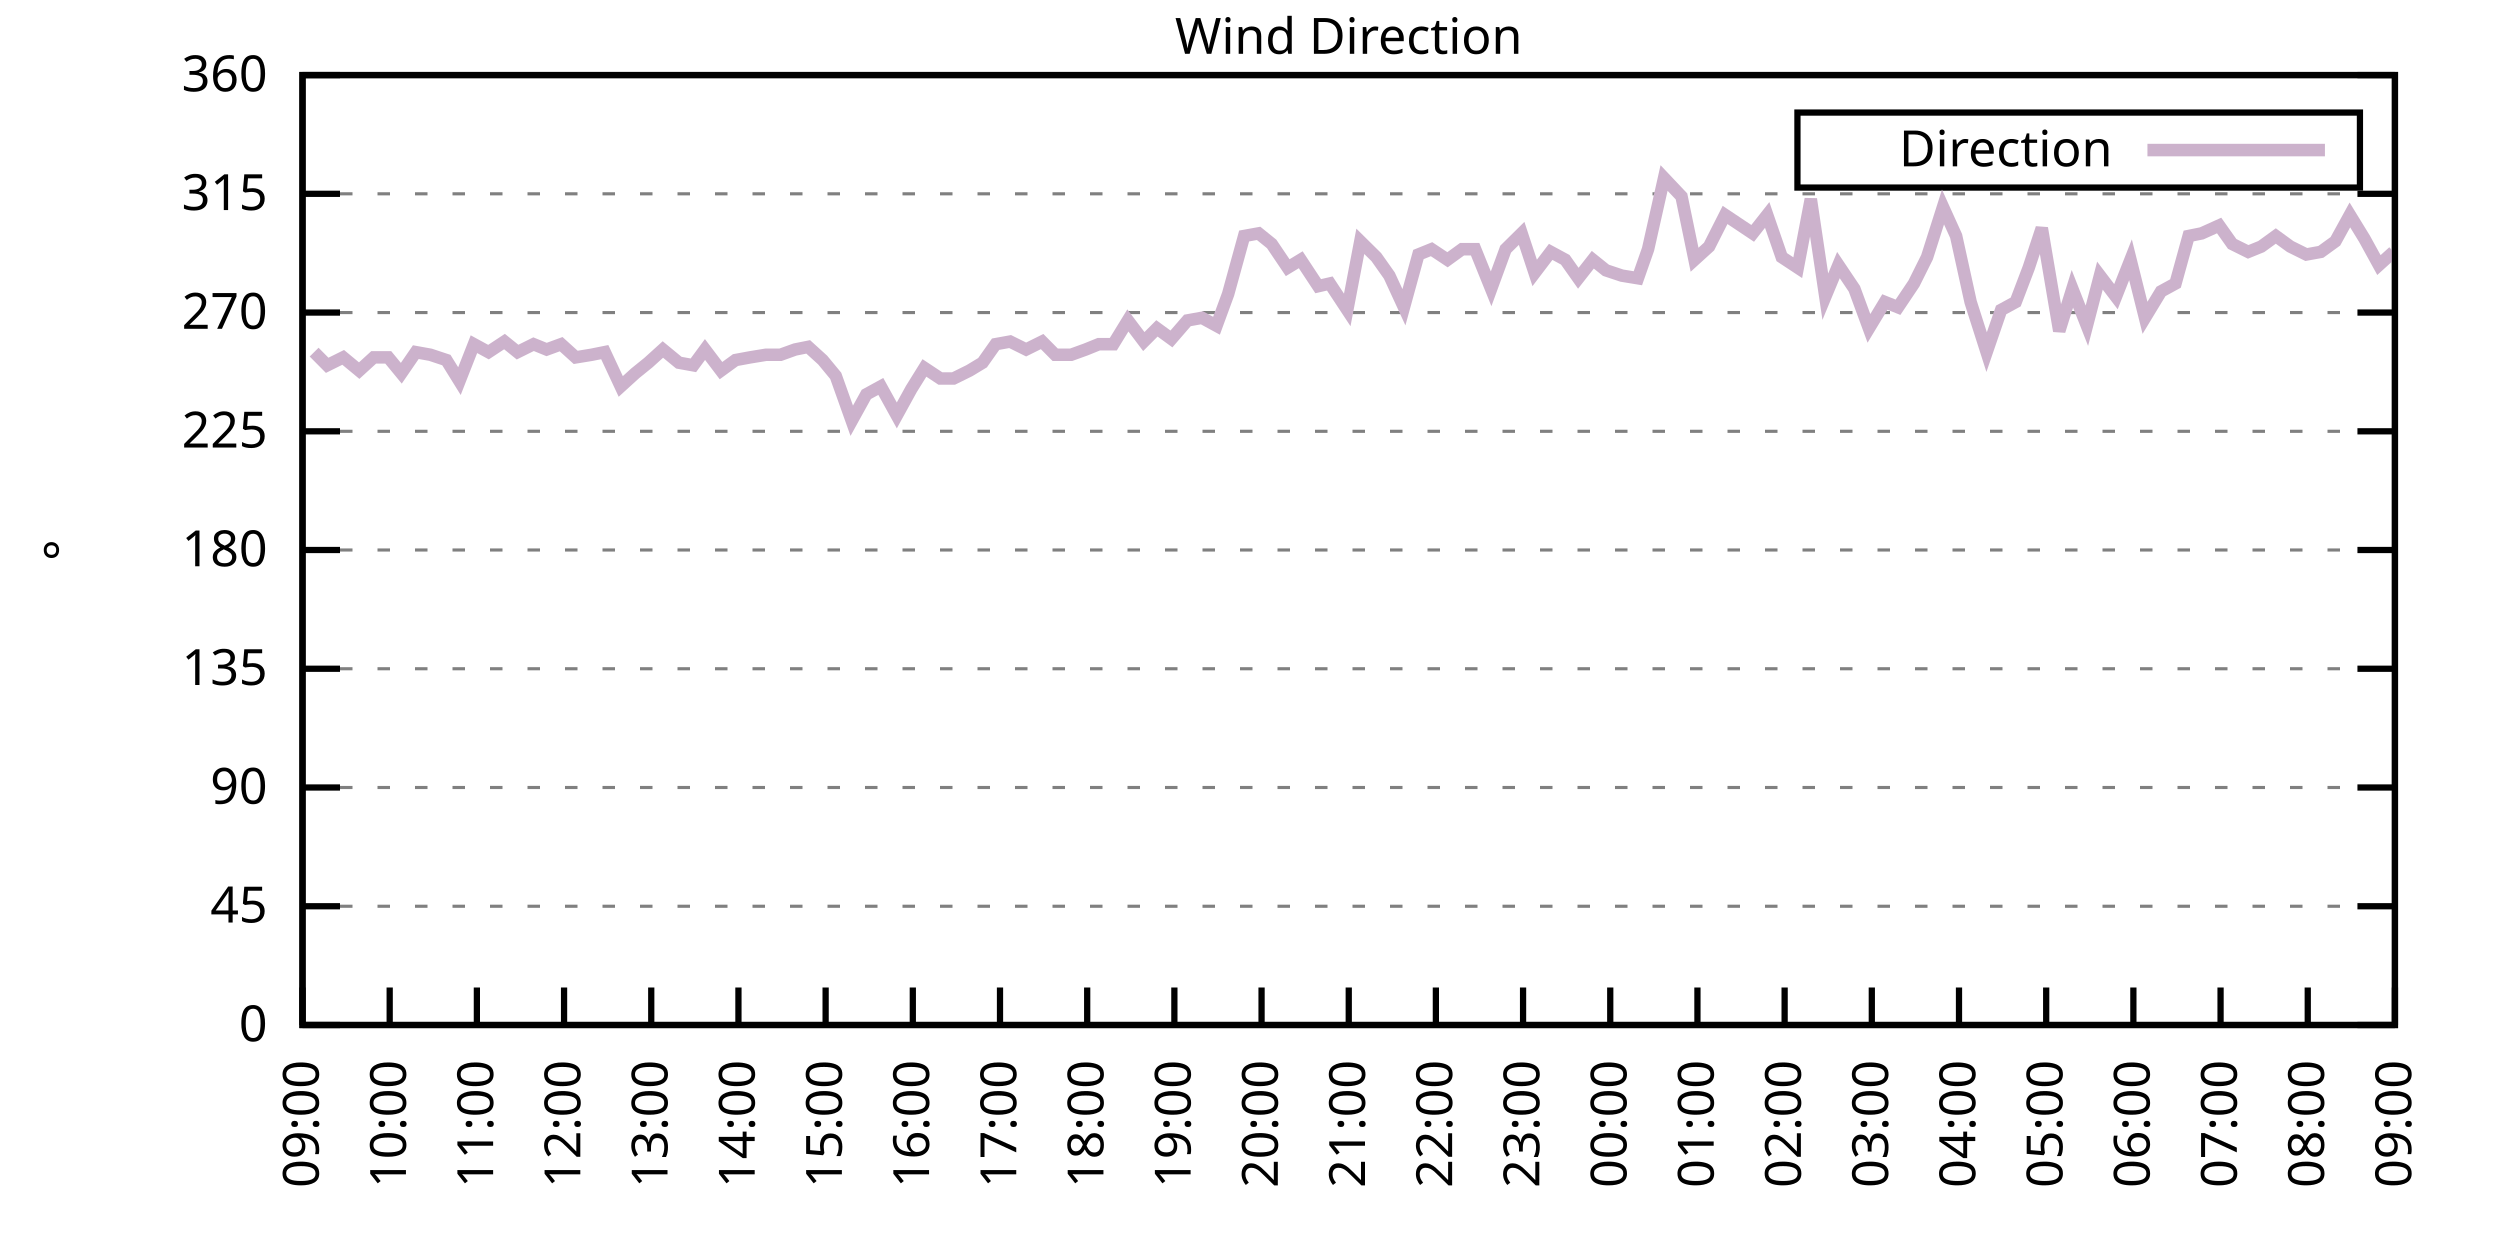
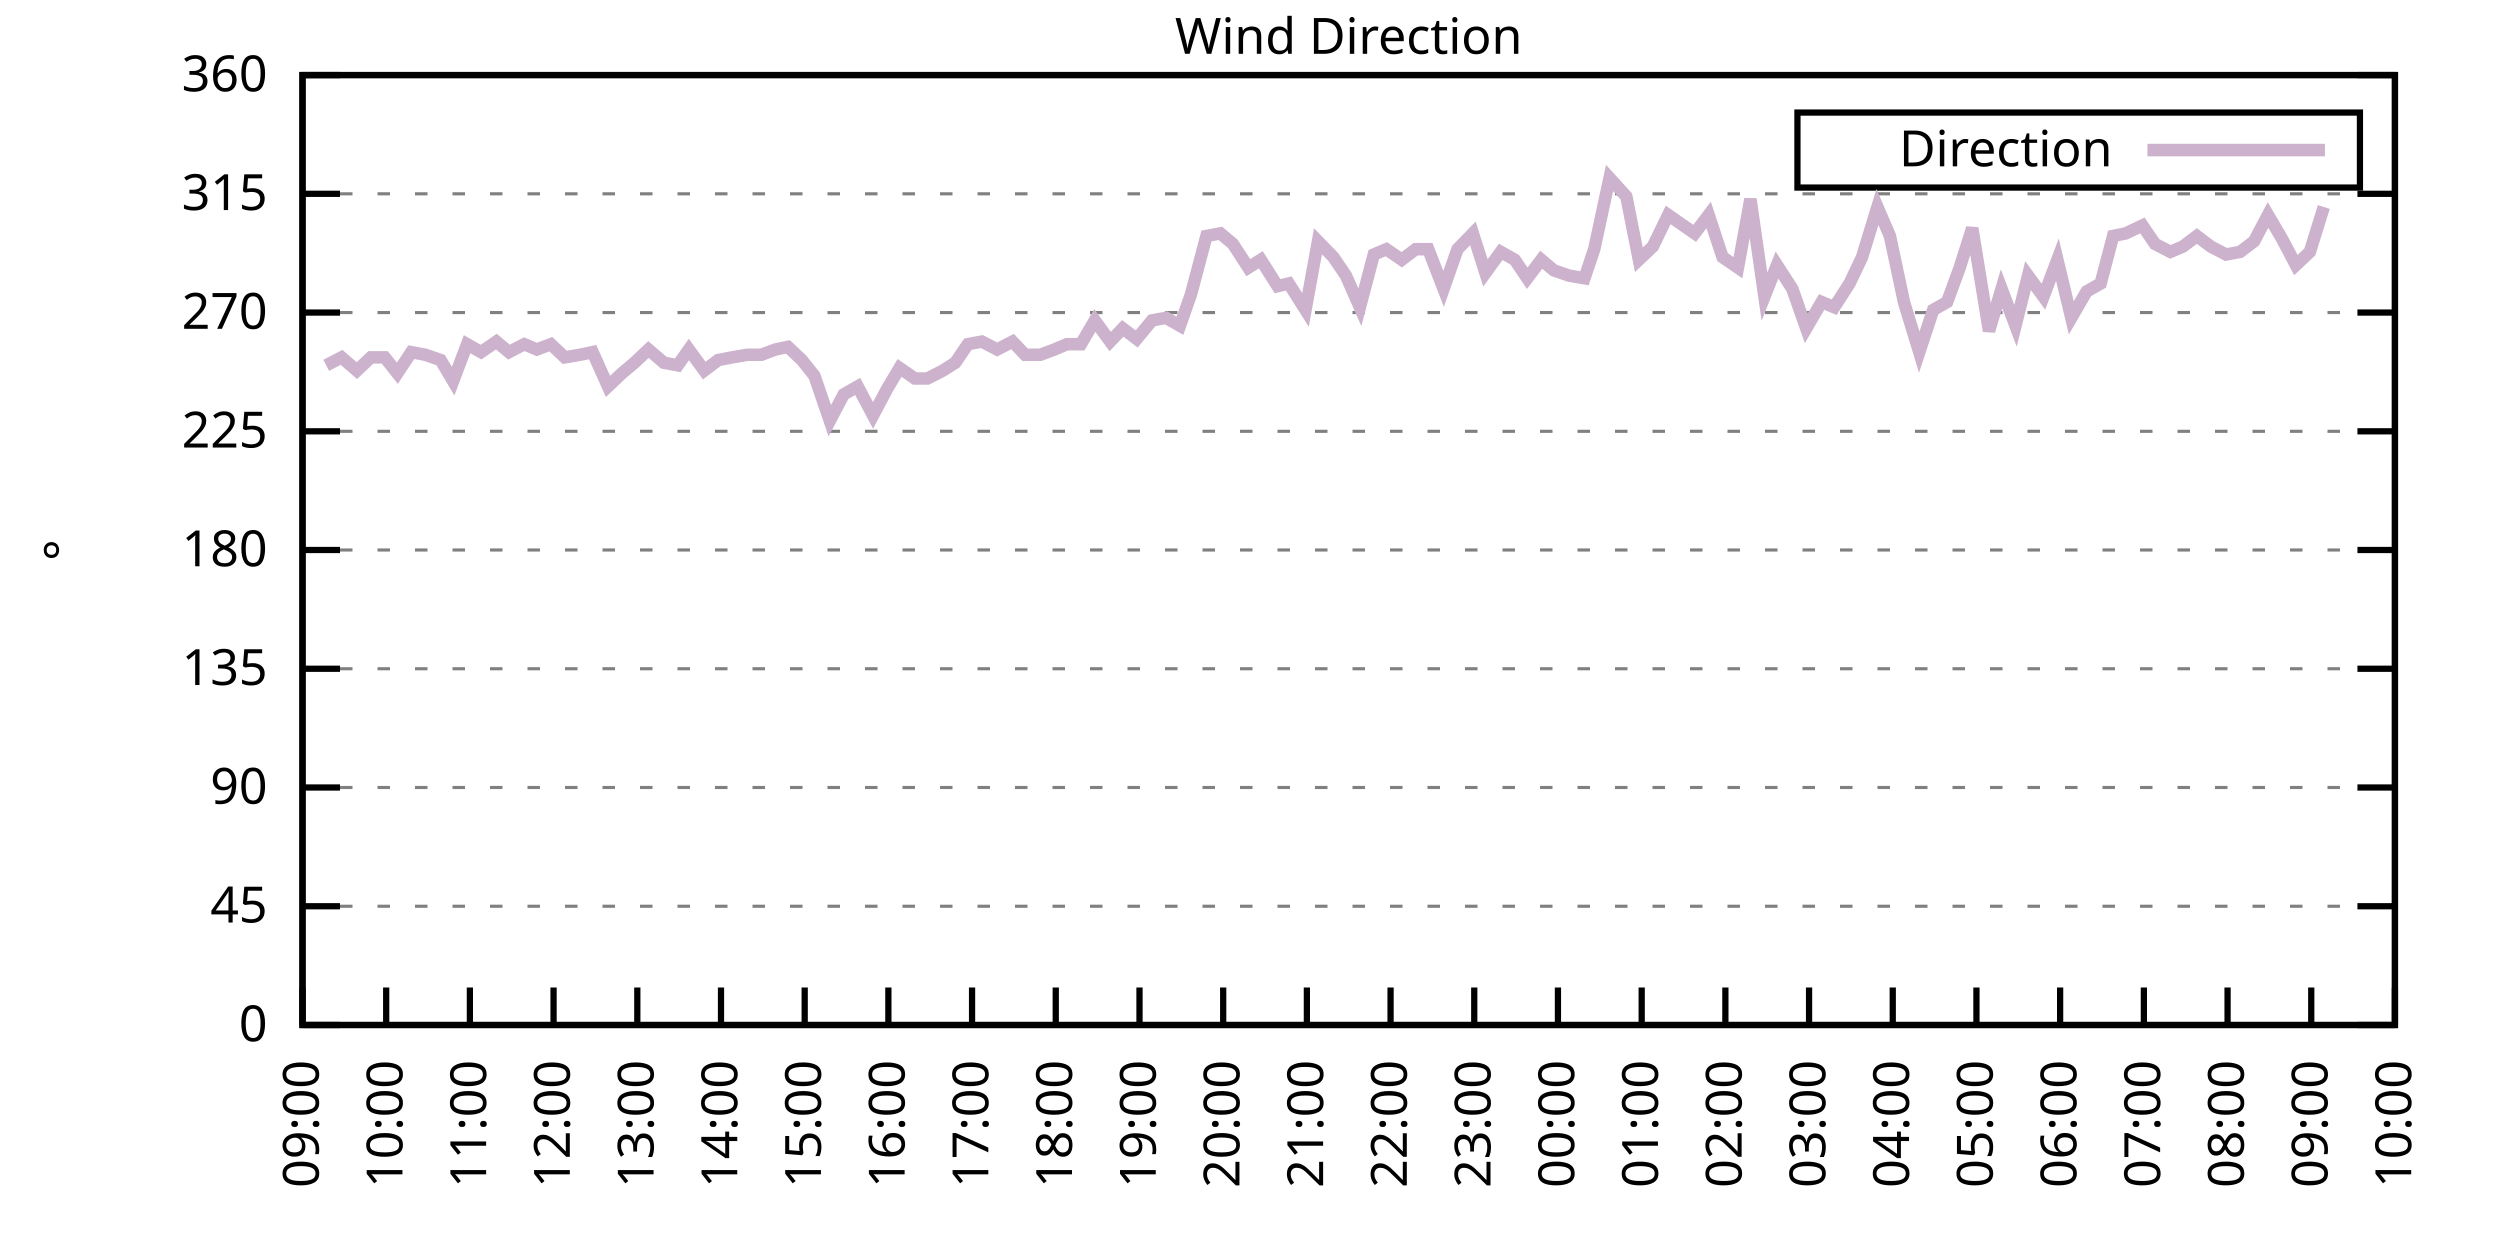
<svg xmlns="http://www.w3.org/2000/svg" xmlns:xlink="http://www.w3.org/1999/xlink" width="400" height="200" viewBox="0 0 400 200">
  <g id="gnuplot_canvas">
    <rect x="0" y="0" width="400" height="200" fill="none" />
    <defs>
      <circle id="gpDot" r="0.5" stroke-width="0.5" stroke="currentColor" />
      <path id="gpPt0" stroke-width="0.333" stroke="currentColor" d="M-1,0 h2 M0,-1 v2" />
      <path id="gpPt1" stroke-width="0.333" stroke="currentColor" d="M-1,-1 L1,1 M1,-1 L-1,1" />
      <path id="gpPt2" stroke-width="0.333" stroke="currentColor" d="M-1,0 L1,0 M0,-1 L0,1 M-1,-1 L1,1 M-1,1 L1,-1" />
      <rect id="gpPt3" stroke-width="0.333" stroke="currentColor" x="-1" y="-1" width="2" height="2" />
      <rect id="gpPt4" stroke-width="0.333" stroke="currentColor" fill="currentColor" x="-1" y="-1" width="2" height="2" />
      <circle id="gpPt5" stroke-width="0.333" stroke="currentColor" cx="0" cy="0" r="1" />
      <use xlink:href="#gpPt5" id="gpPt6" fill="currentColor" stroke="none" />
      <path id="gpPt7" stroke-width="0.333" stroke="currentColor" d="M0,-1.33 L-1.33,0.67 L1.33,0.67 z" />
      <use xlink:href="#gpPt7" id="gpPt8" fill="currentColor" stroke="none" />
      <use xlink:href="#gpPt7" id="gpPt9" stroke="currentColor" transform="rotate(180)" />
      <use xlink:href="#gpPt9" id="gpPt10" fill="currentColor" stroke="none" />
      <use xlink:href="#gpPt3" id="gpPt11" stroke="currentColor" transform="rotate(45)" />
      <use xlink:href="#gpPt11" id="gpPt12" fill="currentColor" stroke="none" />
      <path id="gpPt13" stroke-width="0.333" stroke="currentColor" d="M0,1.330 L1.265,0.411 L0.782,-1.067 L-0.782,-1.076 L-1.265,0.411 z" />
      <use xlink:href="#gpPt13" id="gpPt14" fill="currentColor" stroke="none" />
      <filter id="textbox" filterUnits="objectBoundingBox" x="0" y="0" height="1" width="1">
        <feFlood flood-color="white" flood-opacity="1" result="bgnd" />
        <feComposite in="SourceGraphic" in2="bgnd" operator="atop" />
      </filter>
      <filter id="greybox" filterUnits="objectBoundingBox" x="0" y="0" height="1" width="1">
        <feFlood flood-color="lightgrey" flood-opacity="1" result="grey" />
        <feComposite in="SourceGraphic" in2="grey" operator="atop" />
      </filter>
    </defs>
    <g fill="none" color="white" stroke="currentColor" stroke-width="1.00" stroke-linecap="butt" stroke-linejoin="miter">
</g>
    <g fill="none" color="black" stroke="currentColor" stroke-width="1.00" stroke-linecap="butt" stroke-linejoin="miter">
      <g stroke="none" shape-rendering="crispEdges">
        <polygon fill="rgb(255, 255, 255)" points="48.40,164.00 383.18,164.00 383.18,12.02 48.40,12.02 " />
      </g>
    </g>
    <g fill="none" color="black" stroke="currentColor" stroke-width="1.00" stroke-linecap="butt" stroke-linejoin="miter">
</g>
    <g fill="none" color="black" stroke="black" stroke-width="0.50" stroke-linecap="butt" stroke-linejoin="miter">
</g>
    <g fill="none" color="gray" stroke="currentColor" stroke-width="0.50" stroke-linecap="butt" stroke-linejoin="miter">
      <path stroke="gray" stroke-dasharray="2,4" class="gridline" d="M48.40,164.00 L383.19,164.00  " />
    </g>
    <g fill="none" color="gray" stroke="gray" stroke-width="1.00" stroke-linecap="butt" stroke-linejoin="miter">
</g>
    <g fill="none" color="black" stroke="currentColor" stroke-width="1.00" stroke-linecap="butt" stroke-linejoin="miter">
      <path stroke="black" d="M48.40,164.00 L54.40,164.00 M383.19,164.00 L377.19,164.00  " />
      <g transform="translate(42.80,166.60)" stroke="none" fill="black" font-family="Sans" font-size="8.00" text-anchor="end">
        <text>
          <tspan font-family="Sans"> 0</tspan>
        </text>
      </g>
    </g>
    <g fill="none" color="black" stroke="currentColor" stroke-width="1.00" stroke-linecap="butt" stroke-linejoin="miter">
</g>
    <g fill="none" color="black" stroke="black" stroke-width="0.50" stroke-linecap="butt" stroke-linejoin="miter">
</g>
    <g fill="none" color="gray" stroke="currentColor" stroke-width="0.50" stroke-linecap="butt" stroke-linejoin="miter">
      <path stroke="gray" stroke-dasharray="2,4" class="gridline" d="M48.40,145.00 L383.19,145.00  " />
    </g>
    <g fill="none" color="gray" stroke="gray" stroke-width="1.00" stroke-linecap="butt" stroke-linejoin="miter">
</g>
    <g fill="none" color="black" stroke="currentColor" stroke-width="1.00" stroke-linecap="butt" stroke-linejoin="miter">
      <path stroke="black" d="M48.40,145.00 L54.40,145.00 M383.19,145.00 L377.19,145.00  " />
      <g transform="translate(42.80,147.60)" stroke="none" fill="black" font-family="Sans" font-size="8.00" text-anchor="end">
        <text>
          <tspan font-family="Sans"> 45</tspan>
        </text>
      </g>
    </g>
    <g fill="none" color="black" stroke="currentColor" stroke-width="1.00" stroke-linecap="butt" stroke-linejoin="miter">
</g>
    <g fill="none" color="black" stroke="black" stroke-width="0.50" stroke-linecap="butt" stroke-linejoin="miter">
</g>
    <g fill="none" color="gray" stroke="currentColor" stroke-width="0.50" stroke-linecap="butt" stroke-linejoin="miter">
      <path stroke="gray" stroke-dasharray="2,4" class="gridline" d="M48.40,126.00 L383.19,126.00  " />
    </g>
    <g fill="none" color="gray" stroke="gray" stroke-width="1.00" stroke-linecap="butt" stroke-linejoin="miter">
</g>
    <g fill="none" color="black" stroke="currentColor" stroke-width="1.00" stroke-linecap="butt" stroke-linejoin="miter">
      <path stroke="black" d="M48.40,126.00 L54.40,126.00 M383.19,126.00 L377.19,126.00  " />
      <g transform="translate(42.80,128.60)" stroke="none" fill="black" font-family="Sans" font-size="8.00" text-anchor="end">
        <text>
          <tspan font-family="Sans"> 90</tspan>
        </text>
      </g>
    </g>
    <g fill="none" color="black" stroke="currentColor" stroke-width="1.00" stroke-linecap="butt" stroke-linejoin="miter">
</g>
    <g fill="none" color="black" stroke="black" stroke-width="0.50" stroke-linecap="butt" stroke-linejoin="miter">
</g>
    <g fill="none" color="gray" stroke="currentColor" stroke-width="0.50" stroke-linecap="butt" stroke-linejoin="miter">
      <path stroke="gray" stroke-dasharray="2,4" class="gridline" d="M48.40,107.00 L383.19,107.00  " />
    </g>
    <g fill="none" color="gray" stroke="gray" stroke-width="1.00" stroke-linecap="butt" stroke-linejoin="miter">
</g>
    <g fill="none" color="black" stroke="currentColor" stroke-width="1.00" stroke-linecap="butt" stroke-linejoin="miter">
      <path stroke="black" d="M48.40,107.00 L54.40,107.00 M383.19,107.00 L377.19,107.00  " />
      <g transform="translate(42.80,109.60)" stroke="none" fill="black" font-family="Sans" font-size="8.00" text-anchor="end">
        <text>
          <tspan font-family="Sans"> 135</tspan>
        </text>
      </g>
    </g>
    <g fill="none" color="black" stroke="currentColor" stroke-width="1.00" stroke-linecap="butt" stroke-linejoin="miter">
</g>
    <g fill="none" color="black" stroke="black" stroke-width="0.50" stroke-linecap="butt" stroke-linejoin="miter">
</g>
    <g fill="none" color="gray" stroke="currentColor" stroke-width="0.50" stroke-linecap="butt" stroke-linejoin="miter">
      <path stroke="gray" stroke-dasharray="2,4" class="gridline" d="M48.40,88.00 L383.19,88.00  " />
    </g>
    <g fill="none" color="gray" stroke="gray" stroke-width="1.00" stroke-linecap="butt" stroke-linejoin="miter">
</g>
    <g fill="none" color="black" stroke="currentColor" stroke-width="1.00" stroke-linecap="butt" stroke-linejoin="miter">
      <path stroke="black" d="M48.40,88.00 L54.40,88.00 M383.19,88.00 L377.19,88.00  " />
      <g transform="translate(42.80,90.60)" stroke="none" fill="black" font-family="Sans" font-size="8.00" text-anchor="end">
        <text>
          <tspan font-family="Sans"> 180</tspan>
        </text>
      </g>
    </g>
    <g fill="none" color="black" stroke="currentColor" stroke-width="1.00" stroke-linecap="butt" stroke-linejoin="miter">
</g>
    <g fill="none" color="black" stroke="black" stroke-width="0.50" stroke-linecap="butt" stroke-linejoin="miter">
</g>
    <g fill="none" color="gray" stroke="currentColor" stroke-width="0.50" stroke-linecap="butt" stroke-linejoin="miter">
      <path stroke="gray" stroke-dasharray="2,4" class="gridline" d="M48.40,69.01 L383.19,69.01  " />
    </g>
    <g fill="none" color="gray" stroke="gray" stroke-width="1.00" stroke-linecap="butt" stroke-linejoin="miter">
</g>
    <g fill="none" color="black" stroke="currentColor" stroke-width="1.00" stroke-linecap="butt" stroke-linejoin="miter">
      <path stroke="black" d="M48.40,69.01 L54.40,69.01 M383.19,69.01 L377.19,69.01  " />
      <g transform="translate(42.80,71.61)" stroke="none" fill="black" font-family="Sans" font-size="8.00" text-anchor="end">
        <text>
          <tspan font-family="Sans"> 225</tspan>
        </text>
      </g>
    </g>
    <g fill="none" color="black" stroke="currentColor" stroke-width="1.00" stroke-linecap="butt" stroke-linejoin="miter">
</g>
    <g fill="none" color="black" stroke="black" stroke-width="0.50" stroke-linecap="butt" stroke-linejoin="miter">
</g>
    <g fill="none" color="gray" stroke="currentColor" stroke-width="0.50" stroke-linecap="butt" stroke-linejoin="miter">
      <path stroke="gray" stroke-dasharray="2,4" class="gridline" d="M48.40,50.01 L383.19,50.01  " />
    </g>
    <g fill="none" color="gray" stroke="gray" stroke-width="1.00" stroke-linecap="butt" stroke-linejoin="miter">
</g>
    <g fill="none" color="black" stroke="currentColor" stroke-width="1.00" stroke-linecap="butt" stroke-linejoin="miter">
      <path stroke="black" d="M48.40,50.01 L54.40,50.01 M383.19,50.01 L377.19,50.01  " />
      <g transform="translate(42.80,52.61)" stroke="none" fill="black" font-family="Sans" font-size="8.00" text-anchor="end">
        <text>
          <tspan font-family="Sans"> 270</tspan>
        </text>
      </g>
    </g>
    <g fill="none" color="black" stroke="currentColor" stroke-width="1.00" stroke-linecap="butt" stroke-linejoin="miter">
</g>
    <g fill="none" color="black" stroke="black" stroke-width="0.50" stroke-linecap="butt" stroke-linejoin="miter">
</g>
    <g fill="none" color="gray" stroke="currentColor" stroke-width="0.50" stroke-linecap="butt" stroke-linejoin="miter">
      <path stroke="gray" stroke-dasharray="2,4" class="gridline" d="M48.40,31.01 L383.19,31.01  " />
    </g>
    <g fill="none" color="gray" stroke="gray" stroke-width="1.00" stroke-linecap="butt" stroke-linejoin="miter">
</g>
    <g fill="none" color="black" stroke="currentColor" stroke-width="1.00" stroke-linecap="butt" stroke-linejoin="miter">
      <path stroke="black" d="M48.40,31.01 L54.40,31.01 M383.19,31.01 L377.19,31.01  " />
      <g transform="translate(42.80,33.61)" stroke="none" fill="black" font-family="Sans" font-size="8.00" text-anchor="end">
        <text>
          <tspan font-family="Sans"> 315</tspan>
        </text>
      </g>
    </g>
    <g fill="none" color="black" stroke="currentColor" stroke-width="1.00" stroke-linecap="butt" stroke-linejoin="miter">
</g>
    <g fill="none" color="black" stroke="black" stroke-width="0.50" stroke-linecap="butt" stroke-linejoin="miter">
</g>
    <g fill="none" color="gray" stroke="currentColor" stroke-width="0.50" stroke-linecap="butt" stroke-linejoin="miter">
      <path stroke="gray" stroke-dasharray="2,4" class="gridline" d="M48.40,12.01 L383.19,12.01  " />
    </g>
    <g fill="none" color="gray" stroke="gray" stroke-width="1.00" stroke-linecap="butt" stroke-linejoin="miter">
</g>
    <g fill="none" color="black" stroke="currentColor" stroke-width="1.00" stroke-linecap="butt" stroke-linejoin="miter">
      <path stroke="black" d="M48.40,12.01 L54.40,12.01 M383.19,12.01 L377.19,12.01  " />
      <g transform="translate(42.80,14.61)" stroke="none" fill="black" font-family="Sans" font-size="8.00" text-anchor="end">
        <text>
          <tspan font-family="Sans"> 360</tspan>
        </text>
      </g>
    </g>
    <g fill="none" color="black" stroke="currentColor" stroke-width="1.00" stroke-linecap="butt" stroke-linejoin="miter">
      <path stroke="black" d="M48.40,164.00 L48.40,158.00  " />
      <g transform="translate(51.00,169.60) rotate(270.00)" stroke="none" fill="black" font-family="Sans" font-size="8.00" text-anchor="end">
        <text>
          <tspan font-family="Sans">09:00</tspan>
        </text>
      </g>
    </g>
    <g fill="none" color="black" stroke="currentColor" stroke-width="1.00" stroke-linecap="butt" stroke-linejoin="miter">
-       <path stroke="black" d="M62.35,164.00 L62.35,158.00  " />
-       <g transform="translate(64.95,169.60) rotate(270.00)" stroke="none" fill="black" font-family="Sans" font-size="8.00" text-anchor="end">
+       <path stroke="black" d="M61.79,164.00 L61.79,158.00  " />
+       <g transform="translate(64.39,169.60) rotate(270.00)" stroke="none" fill="black" font-family="Sans" font-size="8.00" text-anchor="end">
        <text>
          <tspan font-family="Sans">10:00</tspan>
        </text>
      </g>
    </g>
    <g fill="none" color="black" stroke="currentColor" stroke-width="1.00" stroke-linecap="butt" stroke-linejoin="miter">
-       <path stroke="black" d="M76.30,164.00 L76.30,158.00  " />
-       <g transform="translate(78.90,169.60) rotate(270.00)" stroke="none" fill="black" font-family="Sans" font-size="8.00" text-anchor="end">
+       <path stroke="black" d="M75.18,164.00 L75.18,158.00  " />
+       <g transform="translate(77.78,169.60) rotate(270.00)" stroke="none" fill="black" font-family="Sans" font-size="8.00" text-anchor="end">
        <text>
          <tspan font-family="Sans">11:00</tspan>
        </text>
      </g>
    </g>
    <g fill="none" color="black" stroke="currentColor" stroke-width="1.00" stroke-linecap="butt" stroke-linejoin="miter">
-       <path stroke="black" d="M90.25,164.00 L90.25,158.00  " />
-       <g transform="translate(92.85,169.60) rotate(270.00)" stroke="none" fill="black" font-family="Sans" font-size="8.00" text-anchor="end">
+       <path stroke="black" d="M88.57,164.00 L88.57,158.00  " />
+       <g transform="translate(91.17,169.60) rotate(270.00)" stroke="none" fill="black" font-family="Sans" font-size="8.00" text-anchor="end">
        <text>
          <tspan font-family="Sans">12:00</tspan>
        </text>
      </g>
    </g>
    <g fill="none" color="black" stroke="currentColor" stroke-width="1.00" stroke-linecap="butt" stroke-linejoin="miter">
-       <path stroke="black" d="M104.20,164.00 L104.20,158.00  " />
-       <g transform="translate(106.80,169.60) rotate(270.00)" stroke="none" fill="black" font-family="Sans" font-size="8.00" text-anchor="end">
+       <path stroke="black" d="M101.97,164.00 L101.97,158.00  " />
+       <g transform="translate(104.57,169.60) rotate(270.00)" stroke="none" fill="black" font-family="Sans" font-size="8.00" text-anchor="end">
        <text>
          <tspan font-family="Sans">13:00</tspan>
        </text>
      </g>
    </g>
    <g fill="none" color="black" stroke="currentColor" stroke-width="1.00" stroke-linecap="butt" stroke-linejoin="miter">
-       <path stroke="black" d="M118.15,164.00 L118.15,158.00  " />
-       <g transform="translate(120.75,169.60) rotate(270.00)" stroke="none" fill="black" font-family="Sans" font-size="8.00" text-anchor="end">
+       <path stroke="black" d="M115.36,164.00 L115.36,158.00  " />
+       <g transform="translate(117.96,169.60) rotate(270.00)" stroke="none" fill="black" font-family="Sans" font-size="8.00" text-anchor="end">
        <text>
          <tspan font-family="Sans">14:00</tspan>
        </text>
      </g>
    </g>
    <g fill="none" color="black" stroke="currentColor" stroke-width="1.00" stroke-linecap="butt" stroke-linejoin="miter">
-       <path stroke="black" d="M132.10,164.00 L132.10,158.00  " />
-       <g transform="translate(134.70,169.60) rotate(270.00)" stroke="none" fill="black" font-family="Sans" font-size="8.00" text-anchor="end">
+       <path stroke="black" d="M128.75,164.00 L128.75,158.00  " />
+       <g transform="translate(131.35,169.60) rotate(270.00)" stroke="none" fill="black" font-family="Sans" font-size="8.00" text-anchor="end">
        <text>
          <tspan font-family="Sans">15:00</tspan>
        </text>
      </g>
    </g>
    <g fill="none" color="black" stroke="currentColor" stroke-width="1.00" stroke-linecap="butt" stroke-linejoin="miter">
-       <path stroke="black" d="M146.05,164.00 L146.05,158.00  " />
-       <g transform="translate(148.65,169.60) rotate(270.00)" stroke="none" fill="black" font-family="Sans" font-size="8.00" text-anchor="end">
+       <path stroke="black" d="M142.14,164.00 L142.14,158.00  " />
+       <g transform="translate(144.74,169.60) rotate(270.00)" stroke="none" fill="black" font-family="Sans" font-size="8.00" text-anchor="end">
        <text>
          <tspan font-family="Sans">16:00</tspan>
        </text>
      </g>
    </g>
    <g fill="none" color="black" stroke="currentColor" stroke-width="1.00" stroke-linecap="butt" stroke-linejoin="miter">
-       <path stroke="black" d="M160.00,164.00 L160.00,158.00  " />
-       <g transform="translate(162.60,169.60) rotate(270.00)" stroke="none" fill="black" font-family="Sans" font-size="8.00" text-anchor="end">
+       <path stroke="black" d="M155.53,164.00 L155.53,158.00  " />
+       <g transform="translate(158.13,169.60) rotate(270.00)" stroke="none" fill="black" font-family="Sans" font-size="8.00" text-anchor="end">
        <text>
          <tspan font-family="Sans">17:00</tspan>
        </text>
      </g>
    </g>
    <g fill="none" color="black" stroke="currentColor" stroke-width="1.00" stroke-linecap="butt" stroke-linejoin="miter">
-       <path stroke="black" d="M173.95,164.00 L173.95,158.00  " />
-       <g transform="translate(176.55,169.60) rotate(270.00)" stroke="none" fill="black" font-family="Sans" font-size="8.00" text-anchor="end">
+       <path stroke="black" d="M168.92,164.00 L168.92,158.00  " />
+       <g transform="translate(171.52,169.60) rotate(270.00)" stroke="none" fill="black" font-family="Sans" font-size="8.00" text-anchor="end">
        <text>
          <tspan font-family="Sans">18:00</tspan>
        </text>
      </g>
    </g>
    <g fill="none" color="black" stroke="currentColor" stroke-width="1.00" stroke-linecap="butt" stroke-linejoin="miter">
-       <path stroke="black" d="M187.90,164.00 L187.90,158.00  " />
-       <g transform="translate(190.50,169.60) rotate(270.00)" stroke="none" fill="black" font-family="Sans" font-size="8.00" text-anchor="end">
+       <path stroke="black" d="M182.32,164.00 L182.32,158.00  " />
+       <g transform="translate(184.92,169.60) rotate(270.00)" stroke="none" fill="black" font-family="Sans" font-size="8.00" text-anchor="end">
        <text>
          <tspan font-family="Sans">19:00</tspan>
        </text>
      </g>
    </g>
    <g fill="none" color="black" stroke="currentColor" stroke-width="1.00" stroke-linecap="butt" stroke-linejoin="miter">
-       <path stroke="black" d="M201.85,164.00 L201.85,158.00  " />
-       <g transform="translate(204.45,169.60) rotate(270.00)" stroke="none" fill="black" font-family="Sans" font-size="8.00" text-anchor="end">
+       <path stroke="black" d="M195.71,164.00 L195.71,158.00  " />
+       <g transform="translate(198.31,169.60) rotate(270.00)" stroke="none" fill="black" font-family="Sans" font-size="8.00" text-anchor="end">
        <text>
          <tspan font-family="Sans">20:00</tspan>
        </text>
      </g>
    </g>
    <g fill="none" color="black" stroke="currentColor" stroke-width="1.00" stroke-linecap="butt" stroke-linejoin="miter">
-       <path stroke="black" d="M215.80,164.00 L215.80,158.00  " />
-       <g transform="translate(218.40,169.60) rotate(270.00)" stroke="none" fill="black" font-family="Sans" font-size="8.00" text-anchor="end">
+       <path stroke="black" d="M209.10,164.00 L209.10,158.00  " />
+       <g transform="translate(211.70,169.60) rotate(270.00)" stroke="none" fill="black" font-family="Sans" font-size="8.00" text-anchor="end">
        <text>
          <tspan font-family="Sans">21:00</tspan>
        </text>
      </g>
    </g>
    <g fill="none" color="black" stroke="currentColor" stroke-width="1.00" stroke-linecap="butt" stroke-linejoin="miter">
-       <path stroke="black" d="M229.74,164.00 L229.74,158.00  " />
-       <g transform="translate(232.34,169.60) rotate(270.00)" stroke="none" fill="black" font-family="Sans" font-size="8.00" text-anchor="end">
+       <path stroke="black" d="M222.49,164.00 L222.49,158.00  " />
+       <g transform="translate(225.09,169.60) rotate(270.00)" stroke="none" fill="black" font-family="Sans" font-size="8.00" text-anchor="end">
        <text>
          <tspan font-family="Sans">22:00</tspan>
        </text>
      </g>
    </g>
    <g fill="none" color="black" stroke="currentColor" stroke-width="1.00" stroke-linecap="butt" stroke-linejoin="miter">
-       <path stroke="black" d="M243.69,164.00 L243.69,158.00  " />
-       <g transform="translate(246.29,169.60) rotate(270.00)" stroke="none" fill="black" font-family="Sans" font-size="8.00" text-anchor="end">
+       <path stroke="black" d="M235.88,164.00 L235.88,158.00  " />
+       <g transform="translate(238.48,169.60) rotate(270.00)" stroke="none" fill="black" font-family="Sans" font-size="8.00" text-anchor="end">
        <text>
          <tspan font-family="Sans">23:00</tspan>
        </text>
      </g>
    </g>
    <g fill="none" color="black" stroke="currentColor" stroke-width="1.00" stroke-linecap="butt" stroke-linejoin="miter">
-       <path stroke="black" d="M257.64,164.00 L257.64,158.00  " />
-       <g transform="translate(260.24,169.60) rotate(270.00)" stroke="none" fill="black" font-family="Sans" font-size="8.00" text-anchor="end">
+       <path stroke="black" d="M249.27,164.00 L249.27,158.00  " />
+       <g transform="translate(251.87,169.60) rotate(270.00)" stroke="none" fill="black" font-family="Sans" font-size="8.00" text-anchor="end">
        <text>
          <tspan font-family="Sans">00:00</tspan>
        </text>
      </g>
    </g>
    <g fill="none" color="black" stroke="currentColor" stroke-width="1.00" stroke-linecap="butt" stroke-linejoin="miter">
-       <path stroke="black" d="M271.59,164.00 L271.59,158.00  " />
-       <g transform="translate(274.19,169.60) rotate(270.00)" stroke="none" fill="black" font-family="Sans" font-size="8.00" text-anchor="end">
+       <path stroke="black" d="M262.67,164.00 L262.67,158.00  " />
+       <g transform="translate(265.27,169.60) rotate(270.00)" stroke="none" fill="black" font-family="Sans" font-size="8.00" text-anchor="end">
        <text>
          <tspan font-family="Sans">01:00</tspan>
        </text>
      </g>
    </g>
    <g fill="none" color="black" stroke="currentColor" stroke-width="1.00" stroke-linecap="butt" stroke-linejoin="miter">
-       <path stroke="black" d="M285.54,164.00 L285.54,158.00  " />
-       <g transform="translate(288.14,169.60) rotate(270.00)" stroke="none" fill="black" font-family="Sans" font-size="8.00" text-anchor="end">
+       <path stroke="black" d="M276.06,164.00 L276.06,158.00  " />
+       <g transform="translate(278.66,169.60) rotate(270.00)" stroke="none" fill="black" font-family="Sans" font-size="8.00" text-anchor="end">
        <text>
          <tspan font-family="Sans">02:00</tspan>
        </text>
      </g>
    </g>
    <g fill="none" color="black" stroke="currentColor" stroke-width="1.00" stroke-linecap="butt" stroke-linejoin="miter">
-       <path stroke="black" d="M299.49,164.00 L299.49,158.00  " />
-       <g transform="translate(302.09,169.60) rotate(270.00)" stroke="none" fill="black" font-family="Sans" font-size="8.00" text-anchor="end">
+       <path stroke="black" d="M289.45,164.00 L289.45,158.00  " />
+       <g transform="translate(292.05,169.60) rotate(270.00)" stroke="none" fill="black" font-family="Sans" font-size="8.00" text-anchor="end">
        <text>
          <tspan font-family="Sans">03:00</tspan>
        </text>
      </g>
    </g>
    <g fill="none" color="black" stroke="currentColor" stroke-width="1.00" stroke-linecap="butt" stroke-linejoin="miter">
-       <path stroke="black" d="M313.44,164.00 L313.44,158.00  " />
-       <g transform="translate(316.04,169.60) rotate(270.00)" stroke="none" fill="black" font-family="Sans" font-size="8.00" text-anchor="end">
+       <path stroke="black" d="M302.84,164.00 L302.84,158.00  " />
+       <g transform="translate(305.44,169.60) rotate(270.00)" stroke="none" fill="black" font-family="Sans" font-size="8.00" text-anchor="end">
        <text>
          <tspan font-family="Sans">04:00</tspan>
        </text>
      </g>
    </g>
    <g fill="none" color="black" stroke="currentColor" stroke-width="1.00" stroke-linecap="butt" stroke-linejoin="miter">
-       <path stroke="black" d="M327.39,164.00 L327.39,158.00  " />
-       <g transform="translate(329.99,169.60) rotate(270.00)" stroke="none" fill="black" font-family="Sans" font-size="8.00" text-anchor="end">
+       <path stroke="black" d="M316.23,164.00 L316.23,158.00  " />
+       <g transform="translate(318.83,169.60) rotate(270.00)" stroke="none" fill="black" font-family="Sans" font-size="8.00" text-anchor="end">
        <text>
          <tspan font-family="Sans">05:00</tspan>
        </text>
      </g>
    </g>
    <g fill="none" color="black" stroke="currentColor" stroke-width="1.00" stroke-linecap="butt" stroke-linejoin="miter">
-       <path stroke="black" d="M341.34,164.00 L341.34,158.00  " />
-       <g transform="translate(343.94,169.60) rotate(270.00)" stroke="none" fill="black" font-family="Sans" font-size="8.00" text-anchor="end">
+       <path stroke="black" d="M329.62,164.00 L329.62,158.00  " />
+       <g transform="translate(332.22,169.60) rotate(270.00)" stroke="none" fill="black" font-family="Sans" font-size="8.00" text-anchor="end">
        <text>
          <tspan font-family="Sans">06:00</tspan>
        </text>
      </g>
    </g>
    <g fill="none" color="black" stroke="currentColor" stroke-width="1.00" stroke-linecap="butt" stroke-linejoin="miter">
-       <path stroke="black" d="M355.29,164.00 L355.29,158.00  " />
-       <g transform="translate(357.89,169.60) rotate(270.00)" stroke="none" fill="black" font-family="Sans" font-size="8.00" text-anchor="end">
+       <path stroke="black" d="M343.02,164.00 L343.02,158.00  " />
+       <g transform="translate(345.62,169.60) rotate(270.00)" stroke="none" fill="black" font-family="Sans" font-size="8.00" text-anchor="end">
        <text>
          <tspan font-family="Sans">07:00</tspan>
        </text>
      </g>
    </g>
    <g fill="none" color="black" stroke="currentColor" stroke-width="1.00" stroke-linecap="butt" stroke-linejoin="miter">
-       <path stroke="black" d="M369.24,164.00 L369.24,158.00  " />
-       <g transform="translate(371.84,169.60) rotate(270.00)" stroke="none" fill="black" font-family="Sans" font-size="8.00" text-anchor="end">
+       <path stroke="black" d="M356.41,164.00 L356.41,158.00  " />
+       <g transform="translate(359.01,169.60) rotate(270.00)" stroke="none" fill="black" font-family="Sans" font-size="8.00" text-anchor="end">
        <text>
          <tspan font-family="Sans">08:00</tspan>
+         </text>
+       </g>
+     </g>
+     <g fill="none" color="black" stroke="currentColor" stroke-width="1.00" stroke-linecap="butt" stroke-linejoin="miter">
+       <path stroke="black" d="M369.80,164.00 L369.80,158.00  " />
+       <g transform="translate(372.40,169.60) rotate(270.00)" stroke="none" fill="black" font-family="Sans" font-size="8.00" text-anchor="end">
+         <text>
+           <tspan font-family="Sans">09:00</tspan>
        </text>
      </g>
    </g>
    <g fill="none" color="black" stroke="currentColor" stroke-width="1.00" stroke-linecap="butt" stroke-linejoin="miter">
      <path stroke="black" d="M383.19,164.00 L383.19,158.00  " />
      <g transform="translate(385.79,169.60) rotate(270.00)" stroke="none" fill="black" font-family="Sans" font-size="8.00" text-anchor="end">
        <text>
-           <tspan font-family="Sans">09:00</tspan>
+           <tspan font-family="Sans">10:00</tspan>
        </text>
      </g>
    </g>
    <g fill="none" color="black" stroke="currentColor" stroke-width="1.00" stroke-linecap="butt" stroke-linejoin="miter">
</g>
    <g fill="none" color="black" stroke="currentColor" stroke-width="1.00" stroke-linecap="butt" stroke-linejoin="miter">
      <path stroke="black" d="M48.40,12.01 L48.40,164.00 L383.19,164.00 L383.19,12.01 L48.40,12.01 Z  " />
    </g>
    <g fill="none" color="black" stroke="currentColor" stroke-width="1.00" stroke-linecap="butt" stroke-linejoin="miter">
</g>
    <g fill="none" color="black" stroke="currentColor" stroke-width="1.00" stroke-linecap="butt" stroke-linejoin="miter">
      <path stroke="black" d="M287.59,30.01 L287.59,18.01 L377.59,18.01 L377.59,30.01 L287.59,30.01 Z  " />
    </g>
    <g id="Wind_direction_plot_1">
      <g fill="none" color="white" stroke="black" stroke-width="2.00" stroke-linecap="butt" stroke-linejoin="miter">
</g>
      <g fill="none" color="black" stroke="currentColor" stroke-width="2.00" stroke-linecap="butt" stroke-linejoin="miter">
        <g transform="translate(337.99,26.61)" stroke="none" fill="black" font-family="Sans" font-size="8.00" text-anchor="end">
          <text>
            <tspan font-family="Sans">Direction</tspan>
          </text>
        </g>
      </g>
      <g fill="none" color="black" stroke="currentColor" stroke-width="2.00" stroke-linecap="butt" stroke-linejoin="miter">
-         <path stroke="rgb(204, 178, 204)" d="M343.59,24.01 L371.99,24.01 M50.26,56.34 L52.35,58.45 L54.91,57.18 L57.47,59.30 L59.79,57.18 L62.12,57.18   L64.21,59.72 L66.53,56.34 L68.86,56.76 L71.42,57.61 L73.51,60.98 L75.83,55.07 L78.16,56.34 L80.72,54.65   L82.81,56.34 L85.37,55.07 L87.46,55.92 L89.78,55.07 L92.11,57.18 L94.67,56.76 L96.76,56.34 L99.32,61.83   L101.64,59.72 L103.73,58.03 L106.06,55.92 L108.62,58.03 L110.94,58.45 L112.80,55.92 L115.36,59.30 L117.68,57.61   L120.01,57.18 L122.57,56.76 L124.89,56.76 L127.22,55.92 L129.31,55.50 L131.63,57.61 L133.72,60.14 L136.28,67.32   L138.61,63.10 L140.93,61.83 L143.49,66.47 L145.81,62.25 L147.91,58.87 L150.46,60.56 L152.56,60.56 L155.11,59.30   L157.21,58.03 L159.30,55.07 L161.62,54.65 L164.18,55.92 L166.74,54.65 L168.83,56.76 L171.39,56.76 L173.71,55.92   L175.81,55.07 L178.13,55.07 L180.46,51.27 L183.01,54.65 L185.11,52.54 L187.43,54.23 L189.99,51.27 L192.31,50.85   L194.64,52.12 L196.50,47.05 L199.06,37.76 L201.38,37.34 L203.47,39.03 L206.03,42.83 L208.12,41.56 L210.91,45.79   L212.77,45.36 L215.56,49.59 L217.65,38.61 L220.21,41.14 L222.30,44.10 L224.63,49.16 L226.95,40.72 L229.05,39.87   L231.60,41.56 L233.93,39.87 L236.02,39.87 L238.58,46.21 L240.90,39.87 L243.46,37.34 L245.55,43.67 L248.11,40.30   L250.44,41.56 L252.53,44.52 L254.85,41.56 L256.95,43.25 L259.50,44.10 L262.06,44.52 L263.69,39.87 L266.25,28.48   L269.04,31.43 L271.13,41.56 L273.45,39.45 L276.01,34.39 L280.43,37.34 L282.75,34.39 L285.08,41.14 L287.64,42.83   L289.73,31.85 L292.05,47.47 L294.15,42.41 L296.70,46.21 L299.03,52.54 L301.58,48.32 L303.68,49.16 L306.23,45.36   L308.33,41.14 L310.88,33.12 L312.98,37.76 L315.30,48.32 L317.86,56.34 L320.18,49.59 L322.51,48.32 L324.60,42.83   L326.69,36.50 L329.48,52.96 L331.58,46.21 L333.90,52.12 L335.99,44.10 L338.55,47.47 L340.88,41.56 L343.20,50.85   L345.76,46.63 L348.08,45.36 L350.18,37.76 L352.27,37.34 L355.06,36.08 L357.15,39.03 L359.71,40.30 L361.80,39.45   L364.13,37.76 L366.45,39.45 L369.01,40.72 L371.33,40.30 L373.66,38.61 L375.98,34.39 L378.31,38.19 L380.63,42.41   L382.96,40.30  " />
+         <path stroke="rgb(204, 178, 204)" d="M343.59,24.01 L371.99,24.01 M52.19,58.45 L54.65,57.18 L57.10,59.30 L59.34,57.18 L61.57,57.18 L63.58,59.72   L65.81,56.34 L68.04,56.76 L70.50,57.61 L72.50,60.98 L74.74,55.07 L76.97,56.34 L79.42,54.65 L81.43,56.34   L83.89,55.07 L85.90,55.92 L88.13,55.07 L90.36,57.18 L92.82,56.76 L94.82,56.34 L97.28,61.83 L99.51,59.72   L101.52,58.03 L103.75,55.92 L106.21,58.03 L108.44,58.45 L110.22,55.92 L112.68,59.30 L114.91,57.61 L117.14,57.18   L119.60,56.76 L121.83,56.76 L124.06,55.92 L126.07,55.50 L128.30,57.61 L130.31,60.14 L132.77,67.32 L135.00,63.10   L137.23,61.83 L139.69,66.47 L141.92,62.25 L143.93,58.87 L146.38,60.56 L148.39,60.56 L150.85,59.30 L152.85,58.03   L154.86,55.07 L157.10,54.65 L159.55,55.92 L162.01,54.65 L164.01,56.76 L166.47,56.76 L168.70,55.92 L170.71,55.07   L172.94,55.07 L175.17,51.27 L177.63,54.65 L179.64,52.54 L181.87,54.23 L184.32,51.27 L186.56,50.85 L188.79,52.12   L190.57,47.05 L193.03,37.76 L195.26,37.34 L197.27,39.03 L199.73,42.83 L201.73,41.56 L204.41,45.79 L206.20,45.36   L208.88,49.59 L210.88,38.61 L213.34,41.14 L215.35,44.10 L217.58,49.16 L219.81,40.72 L221.82,39.87 L224.28,41.56   L226.51,39.87 L228.52,39.87 L230.97,46.21 L233.20,39.87 L235.66,37.34 L237.67,43.67 L240.12,40.30 L242.36,41.56   L244.36,44.52 L246.60,41.56 L248.60,43.25 L251.06,44.10 L253.51,44.52 L255.08,39.87 L257.53,28.48 L260.21,31.43   L262.22,41.56 L264.45,39.45 L266.91,34.39 L271.15,37.34 L273.38,34.39 L275.61,41.14 L278.07,42.83 L280.07,31.85   L282.31,47.47 L284.32,42.41 L286.77,46.21 L289.00,52.54 L291.46,48.32 L293.47,49.16 L295.92,45.36 L297.93,41.14   L300.39,33.12 L302.39,37.76 L304.63,48.32 L307.08,56.34 L309.31,49.59 L311.54,48.32 L313.55,42.83 L315.56,36.50   L318.24,52.96 L320.25,46.21 L322.48,52.12 L324.49,44.10 L326.95,47.47 L329.18,41.56 L331.41,50.85 L333.86,46.63   L336.10,45.36 L338.10,37.76 L340.11,37.34 L342.79,36.08 L344.80,39.03 L347.26,40.30 L349.26,39.45 L351.50,37.76   L353.73,39.45 L356.18,40.72 L358.42,40.30 L360.65,38.61 L362.88,34.39 L365.11,38.19 L367.34,42.41 L369.58,40.30   L371.81,33.12  " />
      </g>
    </g>
    <g fill="none" color="black" stroke="currentColor" stroke-width="2.00" stroke-linecap="butt" stroke-linejoin="miter">
</g>
    <g fill="none" color="black" stroke="black" stroke-width="1.00" stroke-linecap="butt" stroke-linejoin="miter">
</g>
    <g fill="none" color="black" stroke="currentColor" stroke-width="1.00" stroke-linecap="butt" stroke-linejoin="miter">
      <path stroke="black" d="M48.40,12.01 L48.40,164.00 L383.19,164.00 L383.19,12.01 L48.40,12.01 Z  " />
      <g transform="translate(12.80,88.01) rotate(270.00)" stroke="none" fill="black" font-family="Sans" font-size="8.00" text-anchor="middle">
        <text>
          <tspan font-family="Sans">°</tspan>
        </text>
      </g>
    </g>
    <g fill="none" color="black" stroke="currentColor" stroke-width="1.00" stroke-linecap="butt" stroke-linejoin="miter">
</g>
    <g fill="none" color="black" stroke="currentColor" stroke-width="1.00" stroke-linecap="butt" stroke-linejoin="miter">
      <g transform="translate(215.79,8.61)" stroke="none" fill="black" font-family="Sans" font-size="8.00" text-anchor="middle">
        <text>
          <tspan font-family="Sans">Wind Direction</tspan>
        </text>
      </g>
    </g>
    <g fill="none" color="black" stroke="currentColor" stroke-width="1.00" stroke-linecap="butt" stroke-linejoin="miter">
</g>
  </g>
</svg>
